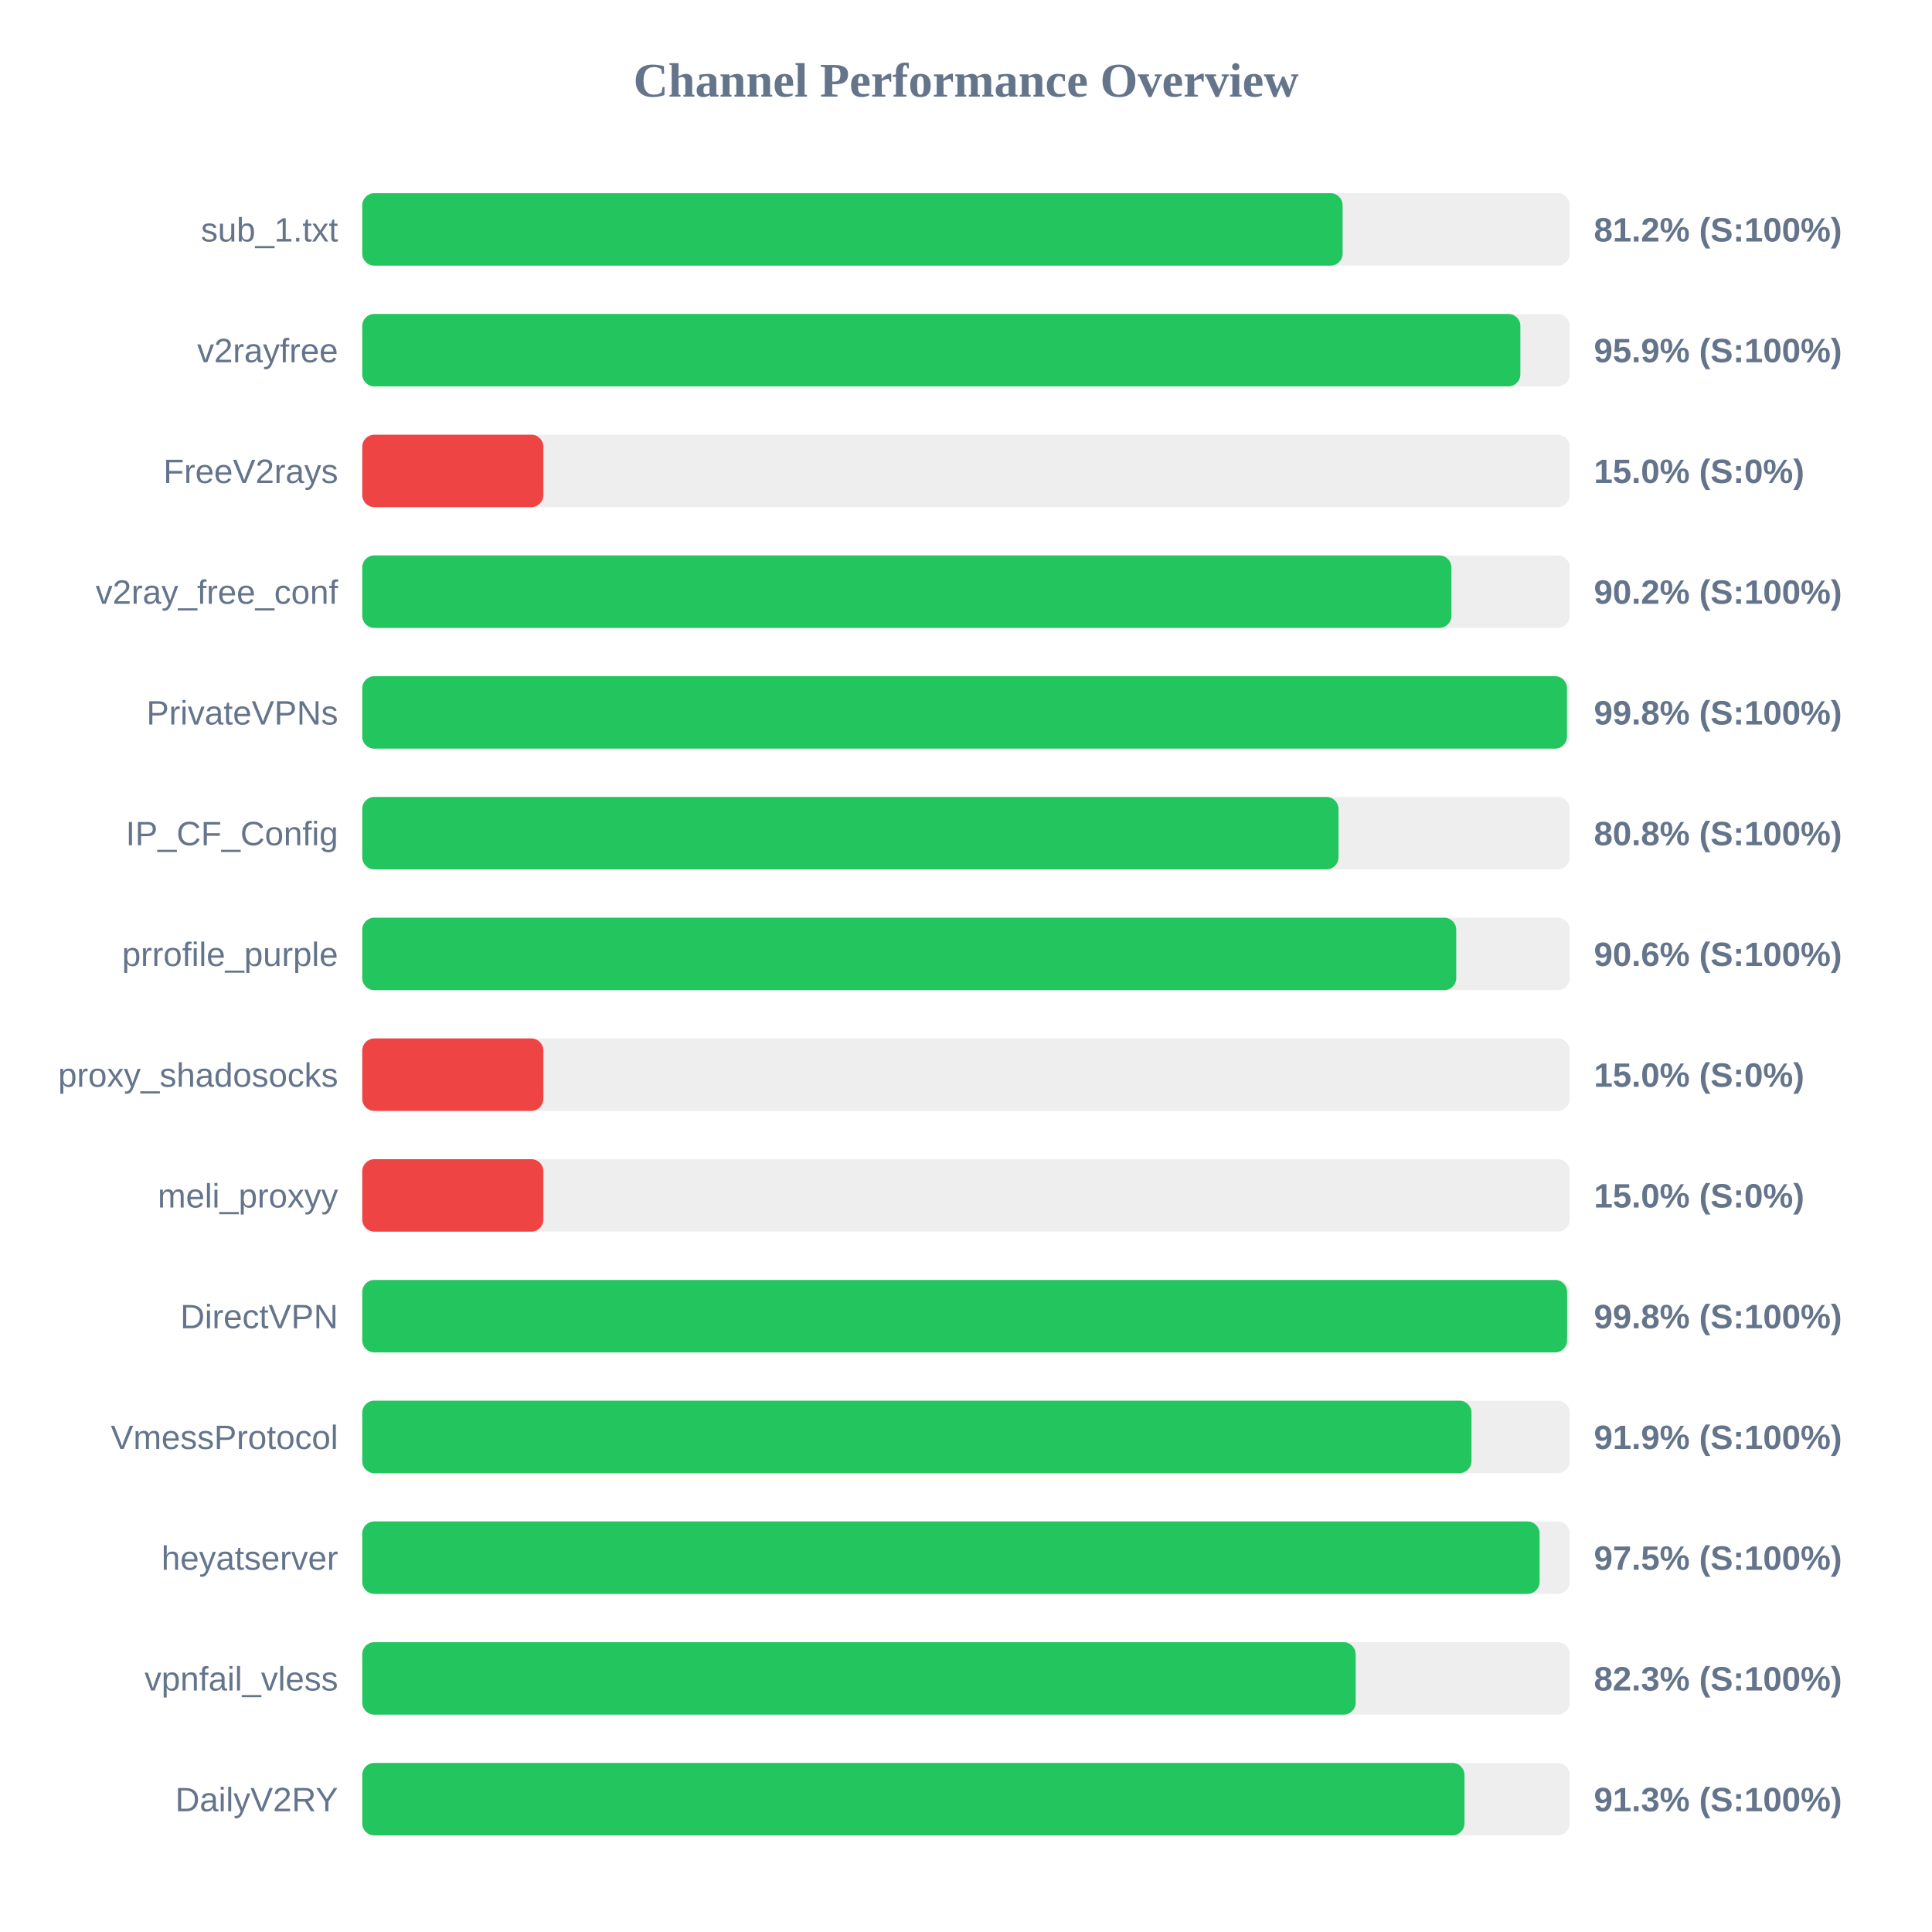
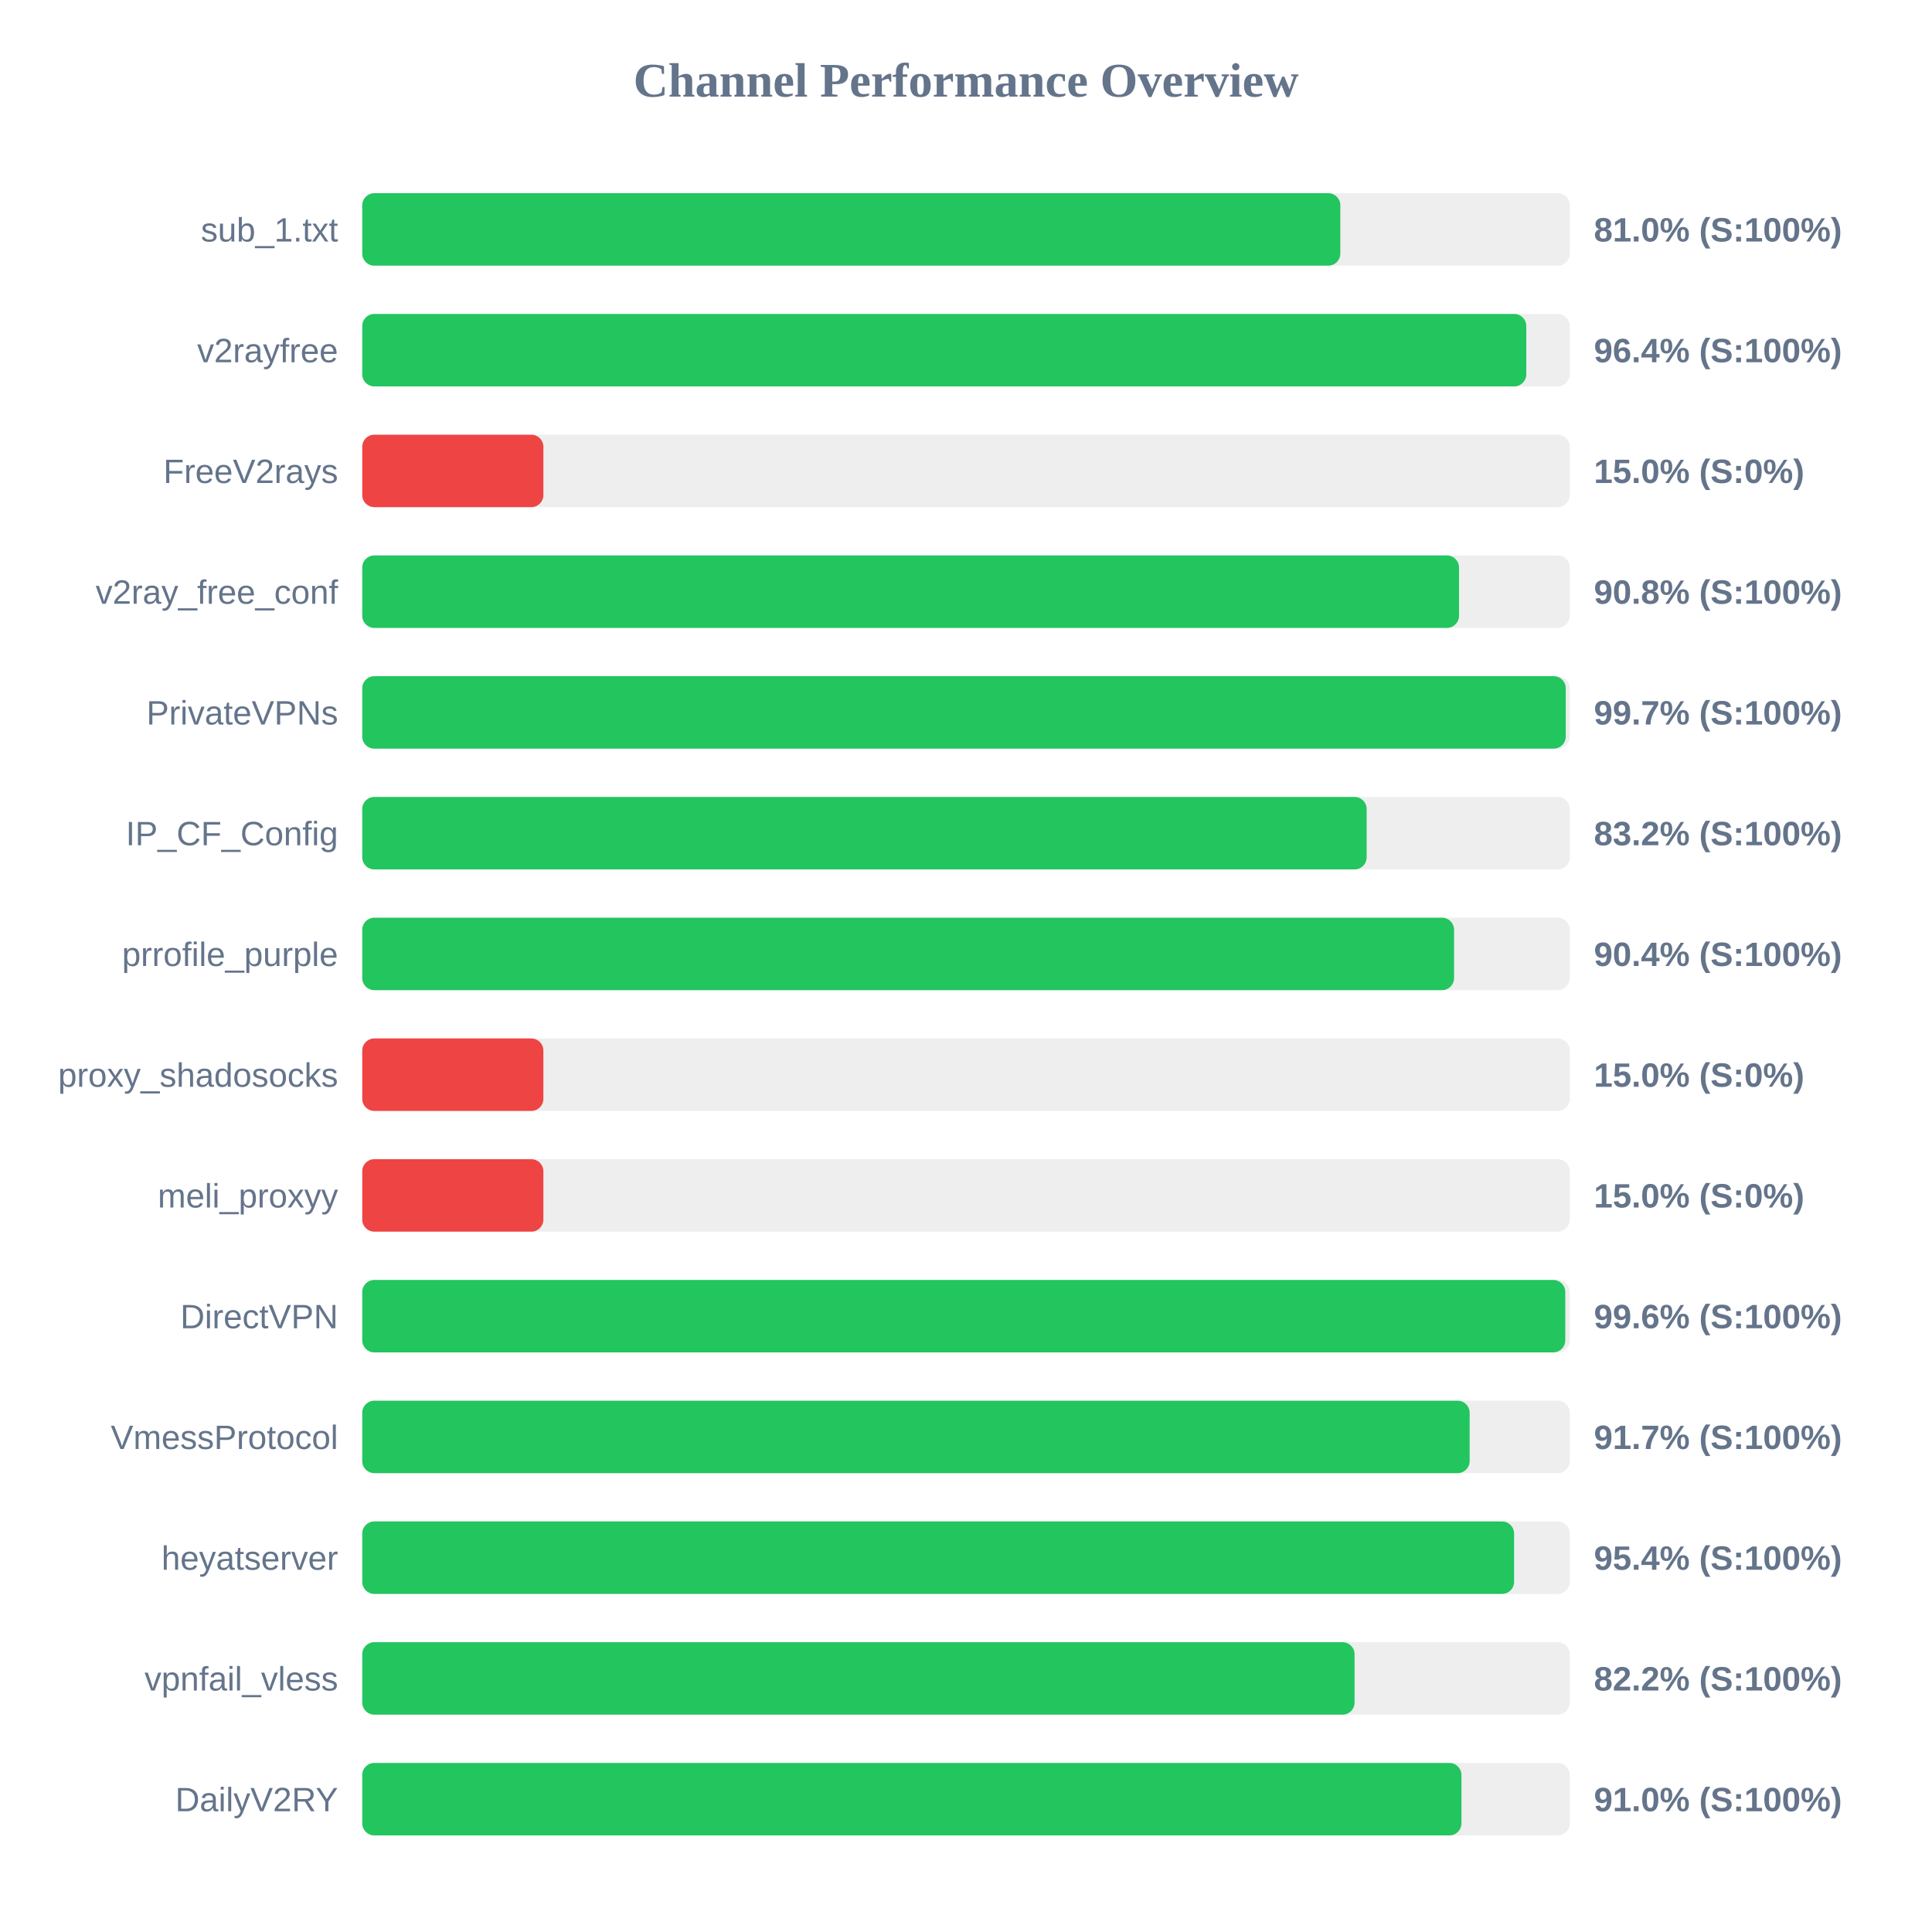
<svg xmlns="http://www.w3.org/2000/svg" width="800" height="800" version="1.1">
  <style>
        .row { font: 14px Arial; fill: #64748b; }
        .score { font: bold 14px Arial; fill: #64748b; }
    </style>
  <text x="400" y="40" text-anchor="middle" font-size="20px" font-weight="bold" fill="#64748b">Channel Performance Overview</text>
  <rect x="150" y="80" width="500" height="30" fill="#eee" rx="5" />
-   <rect x="150" y="80" width="405.95" height="30" fill="#22c55e" rx="5" />
+   <rect x="150" y="80" width="405.0" height="30" fill="#22c55e" rx="5" />
  <text x="140" y="100" text-anchor="end" class="row">sub_1.txt</text>
-   <text x="660" y="100" text-anchor="start" class="score">81.2% (S:100%)</text>
+   <text x="660" y="100" text-anchor="start" class="score">81.0% (S:100%)</text>
  <rect x="150" y="130" width="500" height="30" fill="#eee" rx="5" />
-   <rect x="150" y="130" width="479.55" height="30" fill="#22c55e" rx="5" />
+   <rect x="150" y="130" width="482.0" height="30" fill="#22c55e" rx="5" />
  <text x="140" y="150" text-anchor="end" class="row">v2rayfree</text>
-   <text x="660" y="150" text-anchor="start" class="score">95.9% (S:100%)</text>
+   <text x="660" y="150" text-anchor="start" class="score">96.4% (S:100%)</text>
  <rect x="150" y="180" width="500" height="30" fill="#eee" rx="5" />
  <rect x="150" y="180" width="75.0" height="30" fill="#ef4444" rx="5" />
  <text x="140" y="200" text-anchor="end" class="row">FreeV2rays</text>
  <text x="660" y="200" text-anchor="start" class="score">15.0% (S:0%)</text>
  <rect x="150" y="230" width="500" height="30" fill="#eee" rx="5" />
-   <rect x="150" y="230" width="451.0" height="30" fill="#22c55e" rx="5" />
+   <rect x="150" y="230" width="454.15" height="30" fill="#22c55e" rx="5" />
  <text x="140" y="250" text-anchor="end" class="row">v2ray_free_conf</text>
-   <text x="660" y="250" text-anchor="start" class="score">90.2% (S:100%)</text>
+   <text x="660" y="250" text-anchor="start" class="score">90.8% (S:100%)</text>
  <rect x="150" y="280" width="500" height="30" fill="#eee" rx="5" />
-   <rect x="150" y="280" width="498.85" height="30" fill="#22c55e" rx="5" />
+   <rect x="150" y="280" width="498.35" height="30" fill="#22c55e" rx="5" />
  <text x="140" y="300" text-anchor="end" class="row">PrivateVPNs</text>
-   <text x="660" y="300" text-anchor="start" class="score">99.8% (S:100%)</text>
+   <text x="660" y="300" text-anchor="start" class="score">99.7% (S:100%)</text>
  <rect x="150" y="330" width="500" height="30" fill="#eee" rx="5" />
-   <rect x="150" y="330" width="404.25" height="30" fill="#22c55e" rx="5" />
+   <rect x="150" y="330" width="415.9" height="30" fill="#22c55e" rx="5" />
  <text x="140" y="350" text-anchor="end" class="row">IP_CF_Config</text>
-   <text x="660" y="350" text-anchor="start" class="score">80.8% (S:100%)</text>
+   <text x="660" y="350" text-anchor="start" class="score">83.2% (S:100%)</text>
  <rect x="150" y="380" width="500" height="30" fill="#eee" rx="5" />
-   <rect x="150" y="380" width="453.0" height="30" fill="#22c55e" rx="5" />
+   <rect x="150" y="380" width="452.1" height="30" fill="#22c55e" rx="5" />
  <text x="140" y="400" text-anchor="end" class="row">prrofile_purple</text>
-   <text x="660" y="400" text-anchor="start" class="score">90.6% (S:100%)</text>
+   <text x="660" y="400" text-anchor="start" class="score">90.4% (S:100%)</text>
  <rect x="150" y="430" width="500" height="30" fill="#eee" rx="5" />
  <rect x="150" y="430" width="75.0" height="30" fill="#ef4444" rx="5" />
  <text x="140" y="450" text-anchor="end" class="row">proxy_shadosocks</text>
  <text x="660" y="450" text-anchor="start" class="score">15.0% (S:0%)</text>
  <rect x="150" y="480" width="500" height="30" fill="#eee" rx="5" />
  <rect x="150" y="480" width="75.0" height="30" fill="#ef4444" rx="5" />
  <text x="140" y="500" text-anchor="end" class="row">meli_proxyy</text>
  <text x="660" y="500" text-anchor="start" class="score">15.0% (S:0%)</text>
  <rect x="150" y="530" width="500" height="30" fill="#eee" rx="5" />
-   <rect x="150" y="530" width="498.9" height="30" fill="#22c55e" rx="5" />
+   <rect x="150" y="530" width="498.15" height="30" fill="#22c55e" rx="5" />
  <text x="140" y="550" text-anchor="end" class="row">DirectVPN</text>
-   <text x="660" y="550" text-anchor="start" class="score">99.8% (S:100%)</text>
+   <text x="660" y="550" text-anchor="start" class="score">99.6% (S:100%)</text>
  <rect x="150" y="580" width="500" height="30" fill="#eee" rx="5" />
-   <rect x="150" y="580" width="459.3" height="30" fill="#22c55e" rx="5" />
+   <rect x="150" y="580" width="458.55" height="30" fill="#22c55e" rx="5" />
  <text x="140" y="600" text-anchor="end" class="row">VmessProtocol</text>
-   <text x="660" y="600" text-anchor="start" class="score">91.9% (S:100%)</text>
+   <text x="660" y="600" text-anchor="start" class="score">91.7% (S:100%)</text>
  <rect x="150" y="630" width="500" height="30" fill="#eee" rx="5" />
-   <rect x="150" y="630" width="487.5" height="30" fill="#22c55e" rx="5" />
+   <rect x="150" y="630" width="476.95" height="30" fill="#22c55e" rx="5" />
  <text x="140" y="650" text-anchor="end" class="row">heyatserver</text>
-   <text x="660" y="650" text-anchor="start" class="score">97.5% (S:100%)</text>
+   <text x="660" y="650" text-anchor="start" class="score">95.4% (S:100%)</text>
  <rect x="150" y="680" width="500" height="30" fill="#eee" rx="5" />
-   <rect x="150" y="680" width="411.35" height="30" fill="#22c55e" rx="5" />
+   <rect x="150" y="680" width="410.9" height="30" fill="#22c55e" rx="5" />
  <text x="140" y="700" text-anchor="end" class="row">vpnfail_vless</text>
-   <text x="660" y="700" text-anchor="start" class="score">82.3% (S:100%)</text>
+   <text x="660" y="700" text-anchor="start" class="score">82.2% (S:100%)</text>
  <rect x="150" y="730" width="500" height="30" fill="#eee" rx="5" />
-   <rect x="150" y="730" width="456.4" height="30" fill="#22c55e" rx="5" />
+   <rect x="150" y="730" width="455.15" height="30" fill="#22c55e" rx="5" />
  <text x="140" y="750" text-anchor="end" class="row">DailyV2RY</text>
-   <text x="660" y="750" text-anchor="start" class="score">91.3% (S:100%)</text>
+   <text x="660" y="750" text-anchor="start" class="score">91.0% (S:100%)</text>
</svg>
